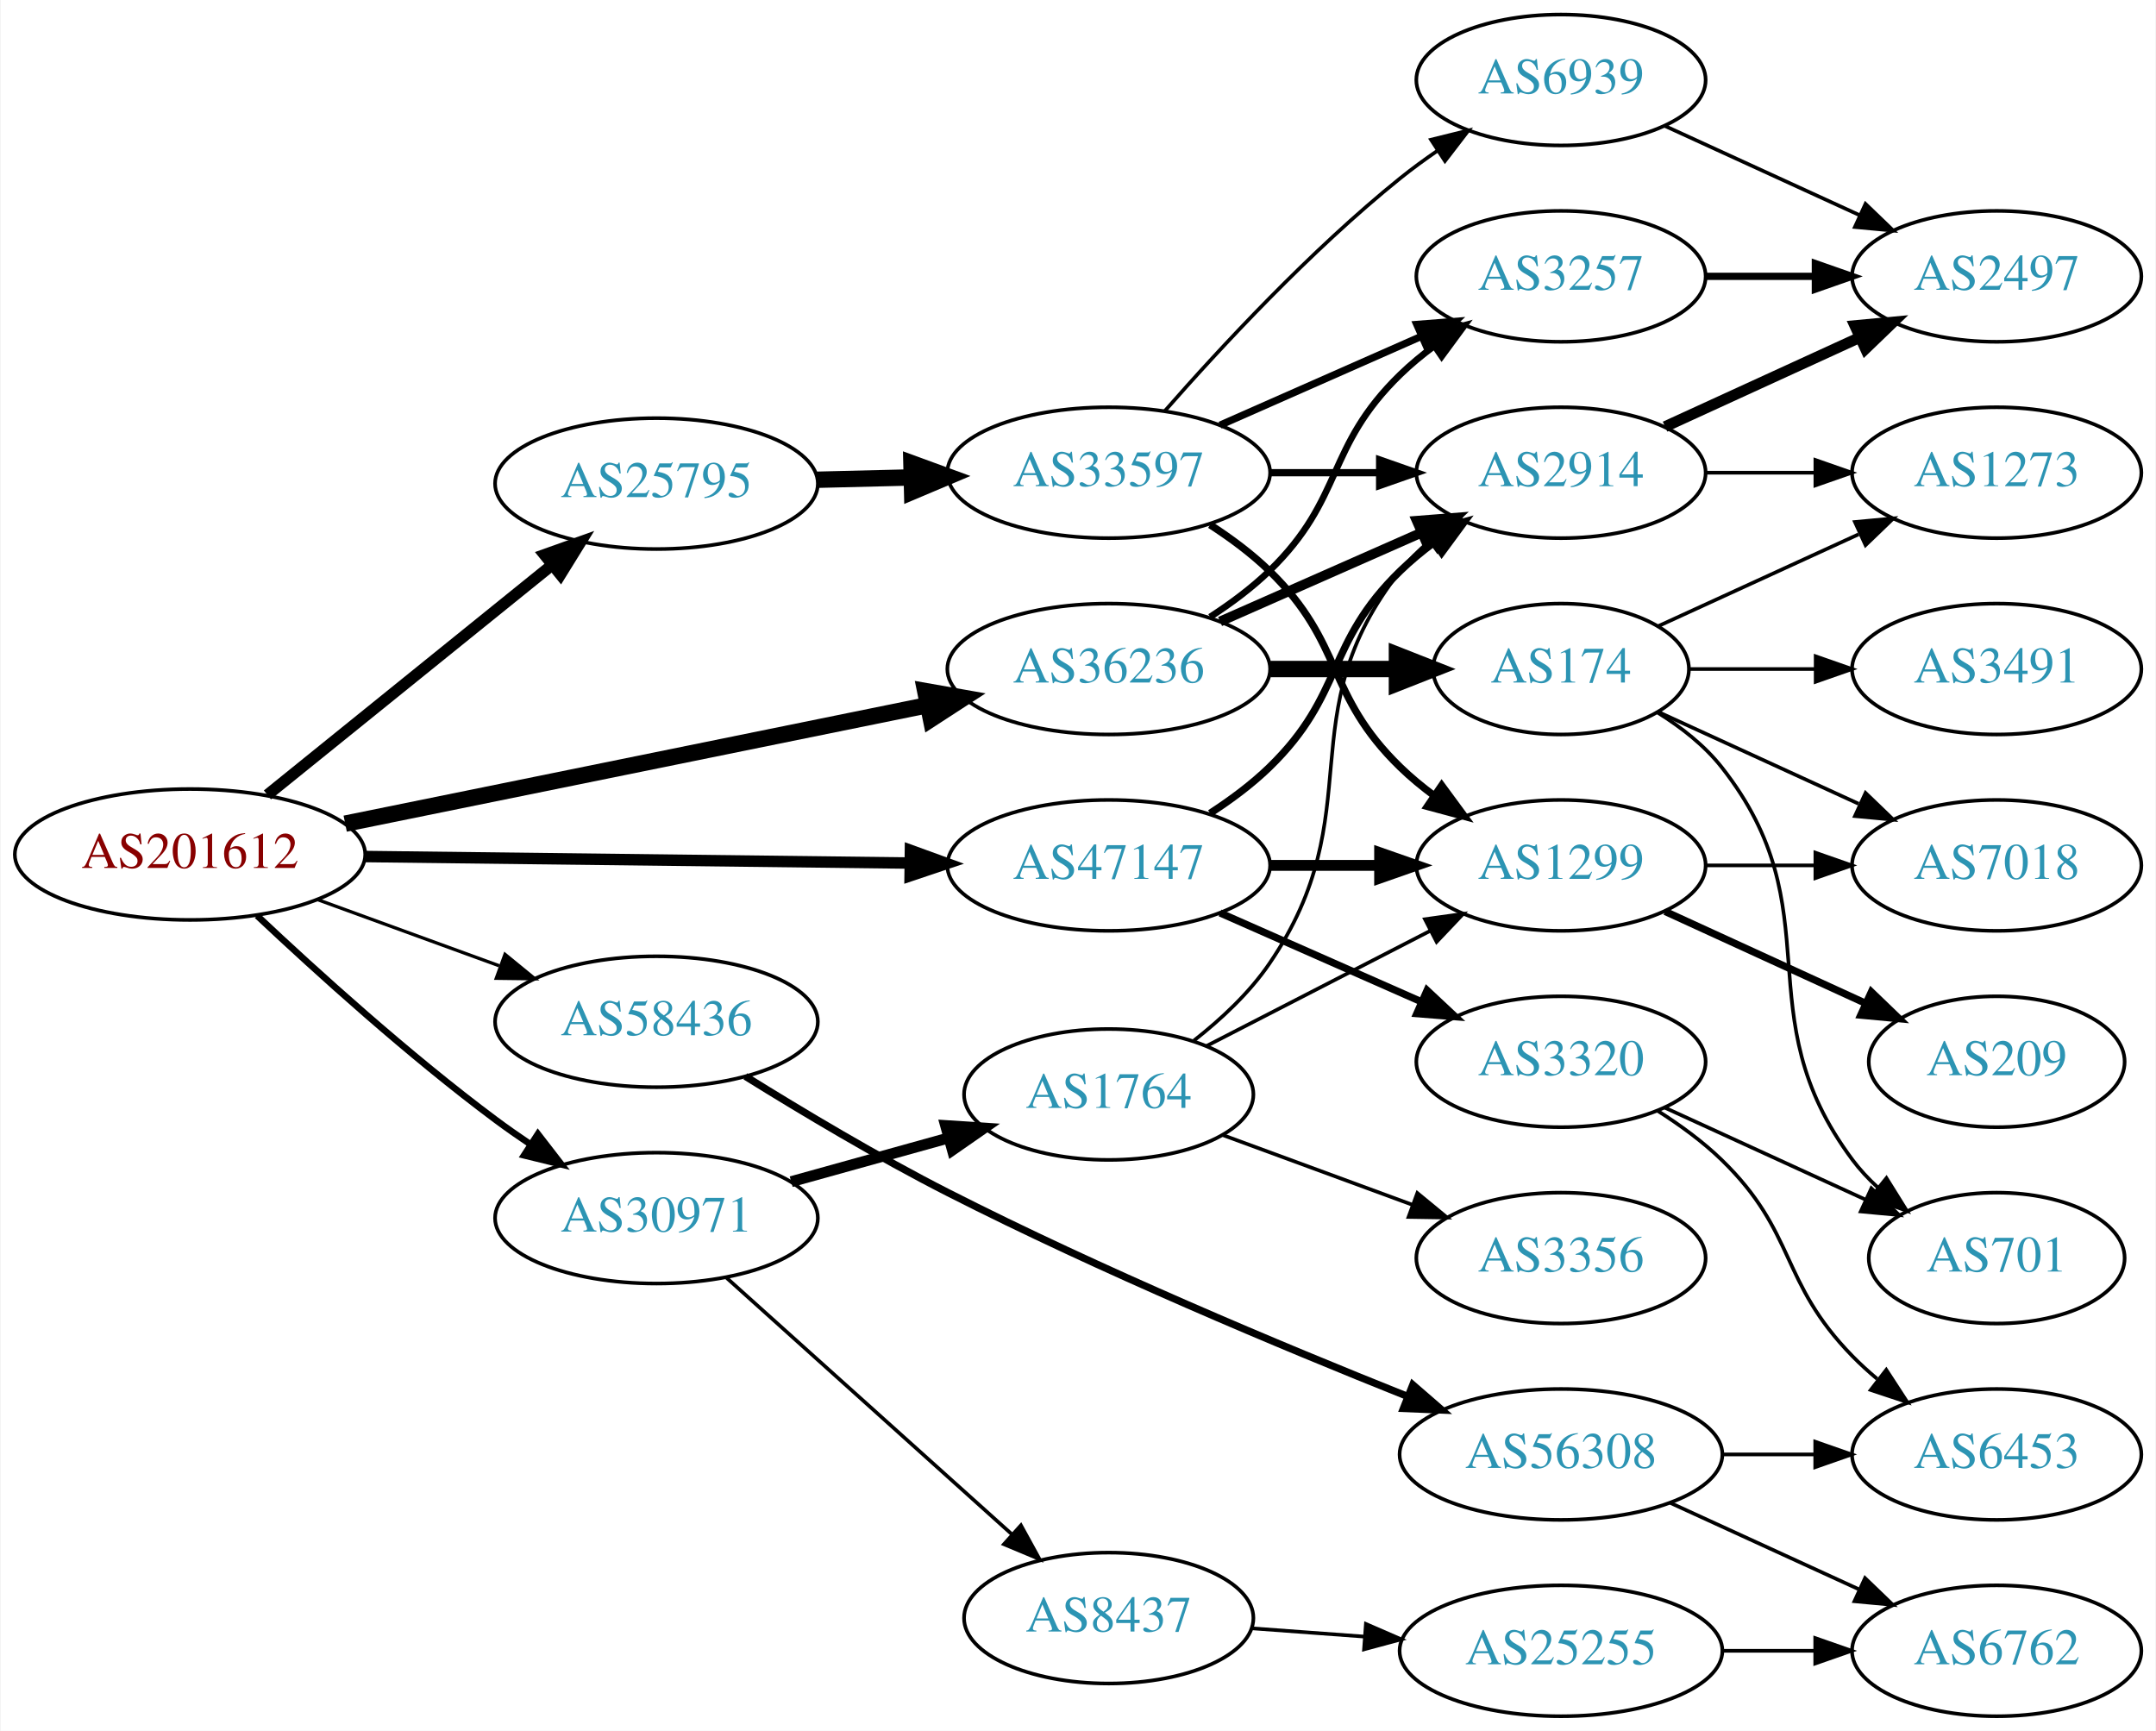
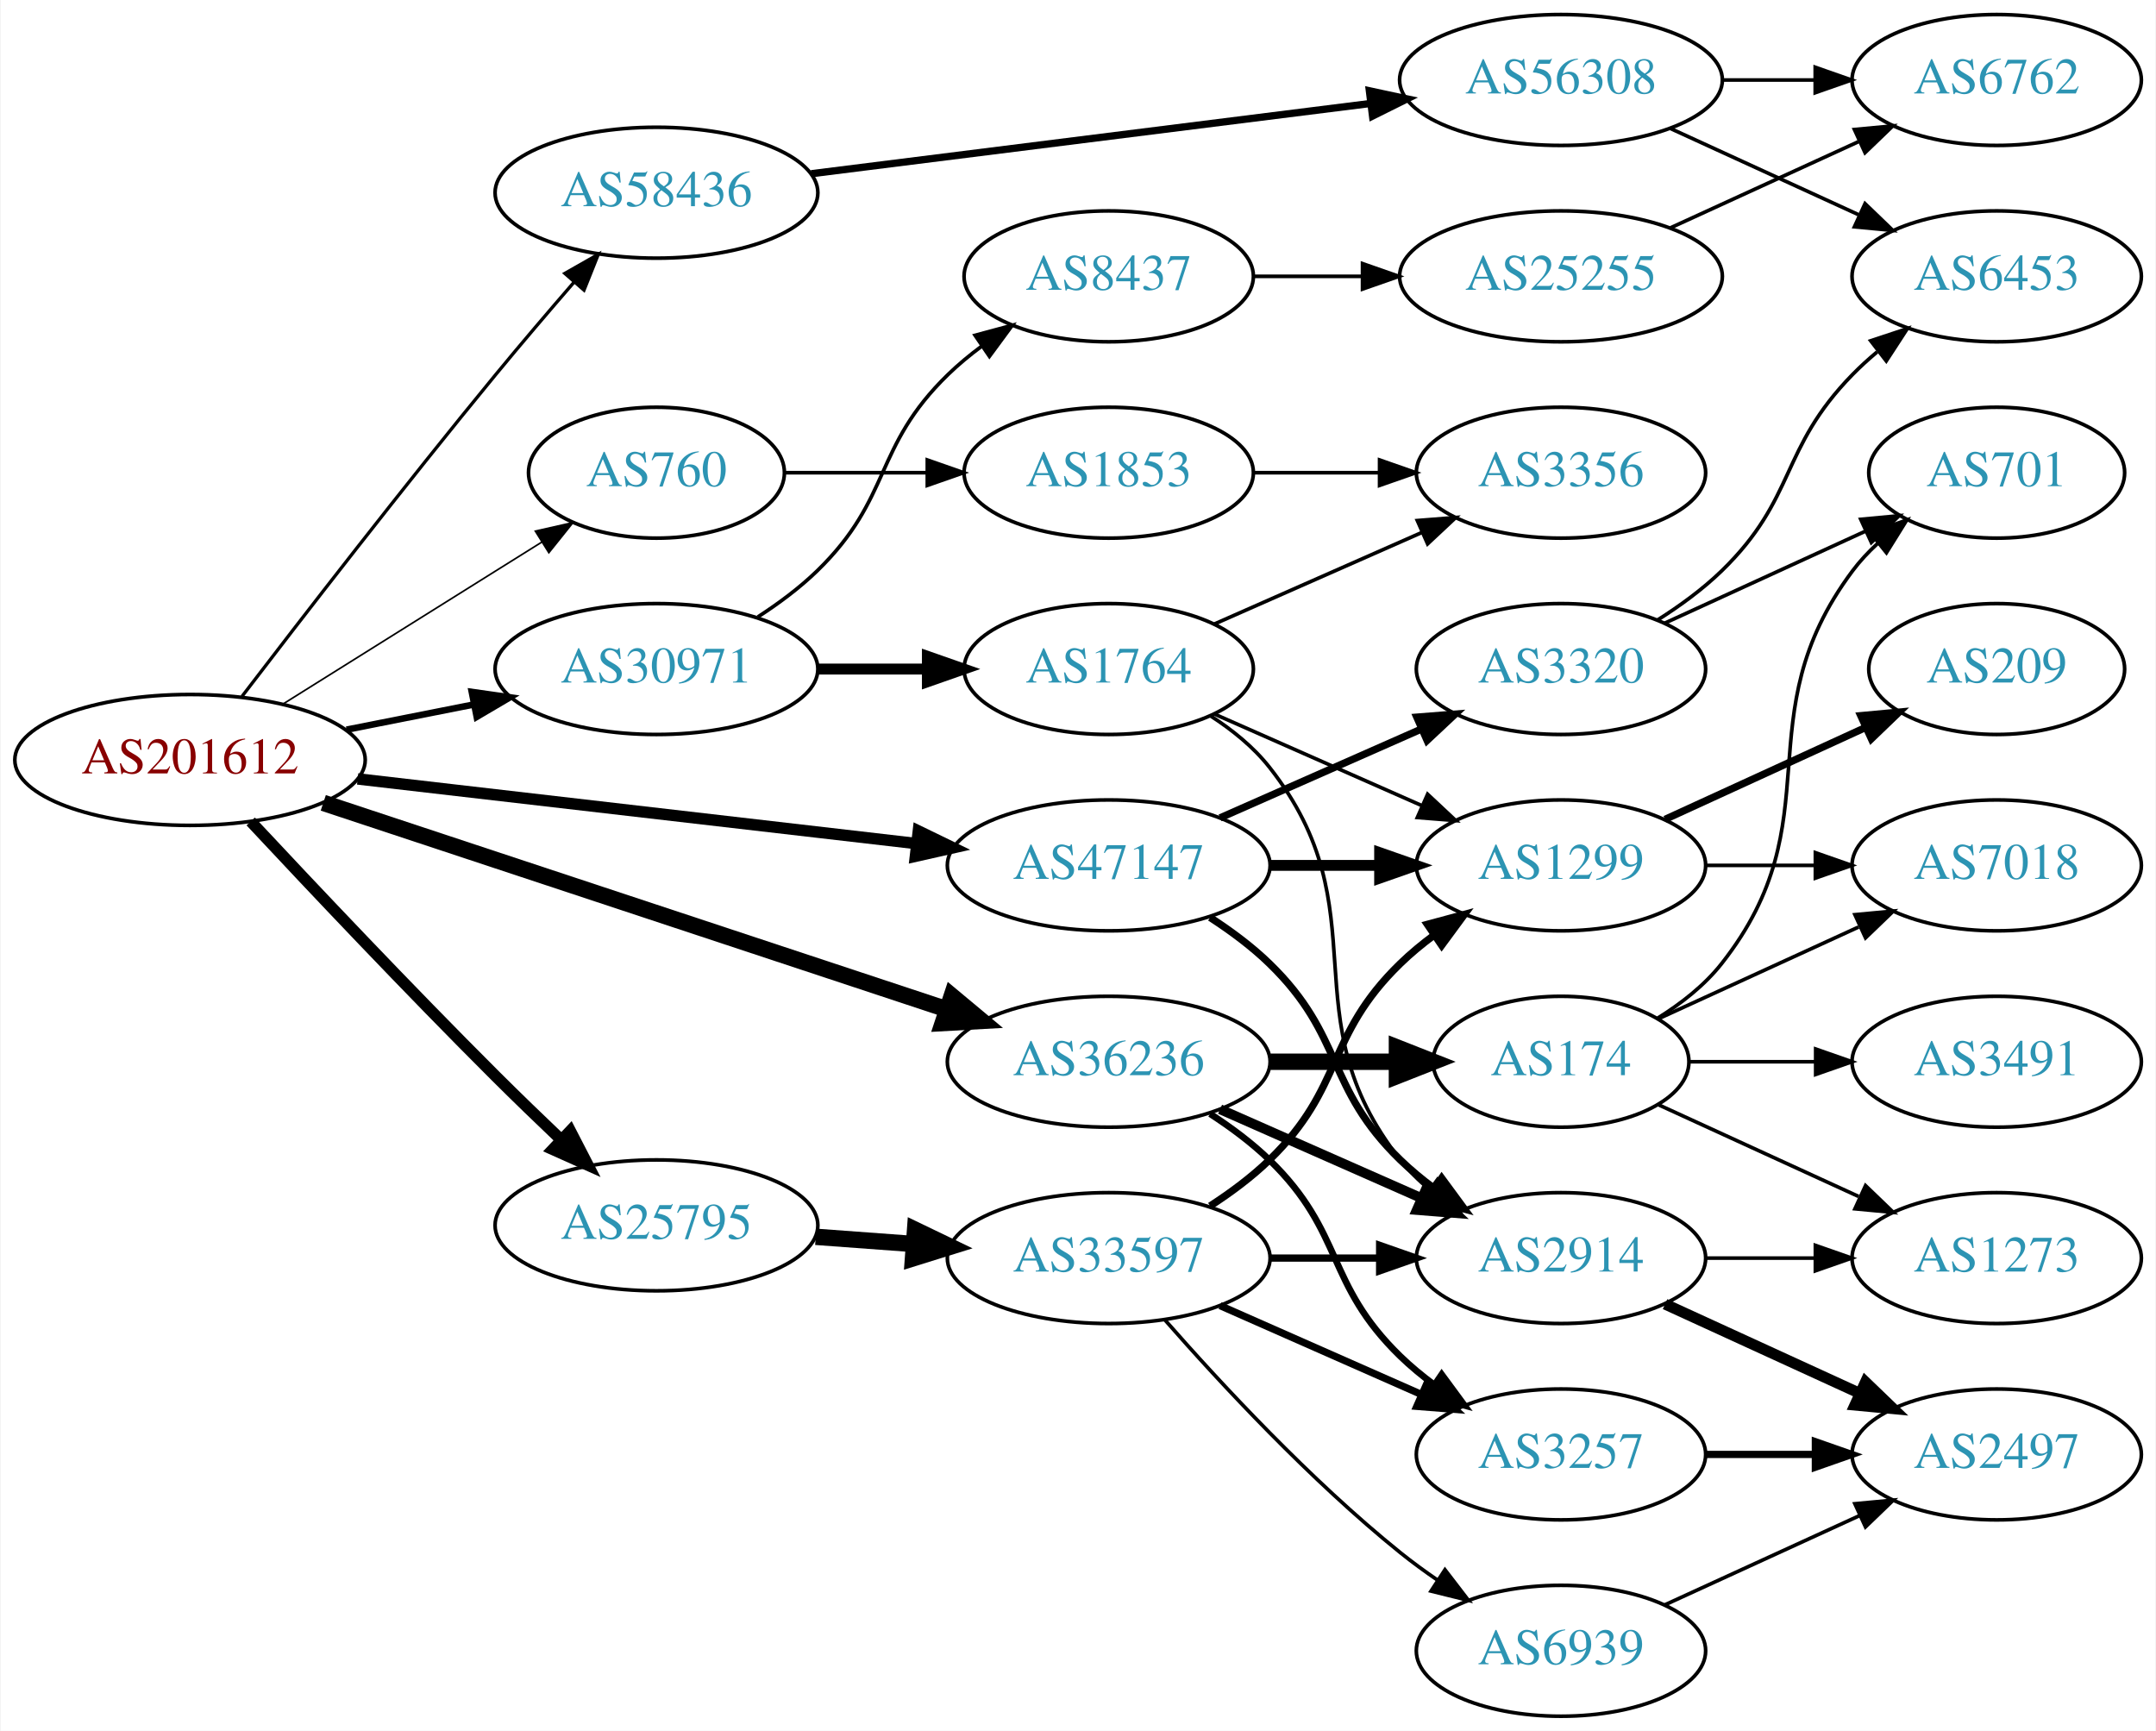
<svg xmlns="http://www.w3.org/2000/svg" xmlns:xlink="http://www.w3.org/1999/xlink" width="593pt" height="476pt" viewBox="0.00 0.00 592.66 476.00">
  <g id="graph0" class="graph" transform="scale(1 1) rotate(0) translate(4 472)">
    <polygon fill="white" stroke="none" points="-4,4 -4,-472 588.661,-472 588.661,4 -4,4" />
    <g id="node1" class="node">
      <g id="a_node1">
        <a xlink:href="/asn/201612" xlink:title="AS201612 ~ nic.at GmbH [AT]">
-           <ellipse fill="#ffffff" stroke="black" cx="48.096" cy="-237" rx="48.192" ry="18" />
-           <text text-anchor="middle" x="48.096" y="-233.3" font-family="Times,serif" font-size="14.00" fill="#880000">AS201612</text>
+           <ellipse fill="#ffffff" stroke="black" cx="48.096" cy="-263" rx="48.192" ry="18" />
+           <text text-anchor="middle" x="48.096" y="-259.3" font-family="Times,serif" font-size="14.00" fill="#880000">AS201612</text>
        </a>
      </g>
    </g>
    <g id="node2" class="node">
      <g id="a_node2">
-         <a xlink:href="/asn/25795" xlink:title="AS25795 ~ ARP NETWORKS, INC. [US]">
-           <ellipse fill="#ffffff" stroke="black" cx="176.388" cy="-339" rx="44.393" ry="18" />
-           <text text-anchor="middle" x="176.388" y="-335.3" font-family="Times,serif" font-size="14.00" fill="#2c94b3">AS25795</text>
+         <a xlink:href="/asn/760" xlink:title="AS760 ~ University of Vienna, Austria [AT]">
+           <ellipse fill="#ffffff" stroke="black" cx="176.388" cy="-342" rx="35.194" ry="18" />
+           <text text-anchor="middle" x="176.388" y="-338.3" font-family="Times,serif" font-size="14.00" fill="#2c94b3">AS760</text>
        </a>
      </g>
    </g>
    <g id="edge1" class="edge">
-       <path fill="none" stroke="black" stroke-width="3.15" d="M69.387,-253.388C90.593,-270.516 124.009,-297.504 147.646,-316.595" />
-       <polygon fill="black" stroke="black" stroke-width="3.15" points="145.585,-319.429 155.563,-322.989 149.983,-313.983 145.585,-319.429" />
+       <path fill="none" stroke="black" stroke-width="0.45" d="M73.819,-278.476C90.343,-288.819 112.568,-302.727 132.191,-315 136.287,-317.562 140.602,-320.259 144.856,-322.919" />
+       <polygon fill="black" stroke="black" stroke-width="0.45" points="143.076,-325.934 153.411,-328.267 146.787,-319.998 143.076,-325.934" />
    </g>
    <g id="node3" class="node">
      <g id="a_node3">
-         <a xlink:href="/asn/30971" xlink:title="AS30971 ~ Jakob-Haringer-Strasse 8 [AT]">
-           <ellipse fill="#ffffff" stroke="black" cx="176.388" cy="-137" rx="44.393" ry="18" />
-           <text text-anchor="middle" x="176.388" y="-133.3" font-family="Times,serif" font-size="14.00" fill="#2c94b3">AS30971</text>
+         <a xlink:href="/asn/25795" xlink:title="AS25795 ~ ARP NETWORKS, INC. [US]">
+           <ellipse fill="#ffffff" stroke="black" cx="176.388" cy="-135" rx="44.393" ry="18" />
+           <text text-anchor="middle" x="176.388" y="-131.3" font-family="Times,serif" font-size="14.00" fill="#2c94b3">AS25795</text>
        </a>
      </g>
    </g>
    <g id="edge2" class="edge">
-       <path fill="none" stroke="black" stroke-width="1.8" d="M66.542,-220.175C82.888,-204.782 108.313,-181.768 132.191,-164 135.207,-161.756 138.412,-159.513 141.66,-157.333" />
-       <polygon fill="black" stroke="black" stroke-width="1.8" points="143.778,-160.13 150.258,-151.749 139.965,-154.26 143.778,-160.13" />
+       <path fill="none" stroke="black" stroke-width="3.15" d="M64.786,-246.087C81.317,-228.382 108.228,-199.889 132.191,-176 137.958,-170.251 144.264,-164.16 150.233,-158.48" />
+       <polygon fill="black" stroke="black" stroke-width="3.15" points="152.686,-160.978 157.546,-151.563 147.876,-155.892 152.686,-160.978" />
    </g>
    <g id="node4" class="node">
      <g id="a_node4">
-         <a xlink:href="/asn/36236" xlink:title="AS36236 ~ NetActuate, Inc [US]">
-           <ellipse fill="#ffffff" stroke="black" cx="300.78" cy="-288" rx="44.393" ry="18" />
-           <text text-anchor="middle" x="300.78" y="-284.3" font-family="Times,serif" font-size="14.00" fill="#2c94b3">AS36236</text>
+         <a xlink:href="/asn/30971" xlink:title="AS30971 ~ Jakob-Haringer-Strasse 8 [AT]">
+           <ellipse fill="#ffffff" stroke="black" cx="176.388" cy="-288" rx="44.393" ry="18" />
+           <text text-anchor="middle" x="176.388" y="-284.3" font-family="Times,serif" font-size="14.00" fill="#2c94b3">AS30971</text>
        </a>
      </g>
    </g>
    <g id="edge3" class="edge">
-       <path fill="none" stroke="black" stroke-width="4.5" d="M90.772,-245.479C134.873,-254.451 204.404,-268.596 251.02,-278.08" />
-       <polygon fill="black" stroke="black" stroke-width="4.5" points="250.308,-281.953 260.892,-280.089 251.878,-274.236 250.308,-281.953" />
+       <path fill="none" stroke="black" stroke-width="1.8" d="M91.149,-271.325C102.36,-273.544 114.572,-275.961 126.131,-278.25" />
+       <polygon fill="black" stroke="black" stroke-width="1.8" points="125.59,-281.71 136.08,-280.219 126.95,-274.844 125.59,-281.71" />
    </g>
    <g id="node5" class="node">
      <g id="a_node5">
+         <a xlink:href="/asn/36236" xlink:title="AS36236 ~ NetActuate, Inc [US]">
+           <ellipse fill="#ffffff" stroke="black" cx="300.78" cy="-180" rx="44.393" ry="18" />
+           <text text-anchor="middle" x="300.78" y="-176.3" font-family="Times,serif" font-size="14.00" fill="#2c94b3">AS36236</text>
+         </a>
+       </g>
+     </g>
+     <g id="edge4" class="edge">
+       <path fill="none" stroke="black" stroke-width="4.5" d="M84.746,-251.196C129.893,-236.248 207.642,-210.506 256.247,-194.413" />
+       <polygon fill="black" stroke="black" stroke-width="4.5" points="257.602,-198.112 265.858,-191.231 255.127,-190.637 257.602,-198.112" />
+     </g>
+     <g id="node6" class="node">
+       <g id="a_node6">
        <a xlink:href="/asn/47147" xlink:title="AS47147 ~ ANEXIA Internetdienstleistungs GmbH [AT]">
          <ellipse fill="#ffffff" stroke="black" cx="300.78" cy="-234" rx="44.393" ry="18" />
          <text text-anchor="middle" x="300.78" y="-230.3" font-family="Times,serif" font-size="14.00" fill="#2c94b3">AS47147</text>
        </a>
      </g>
    </g>
-     <g id="edge4" class="edge">
-       <path fill="none" stroke="black" stroke-width="3.15" d="M96.248,-236.436C138.88,-235.926 201.605,-235.175 246.137,-234.642" />
-       <polygon fill="black" stroke="black" stroke-width="3.15" points="246.237,-238.141 256.194,-234.522 246.153,-231.142 246.237,-238.141" />
-     </g>
-     <g id="node6" class="node">
-       <g id="a_node6">
-         <a xlink:href="/asn/58436" xlink:title="AS58436 ~ SECUREAX PTE LTD [SG]">
-           <ellipse fill="#ffffff" stroke="black" cx="176.388" cy="-191" rx="44.393" ry="18" />
-           <text text-anchor="middle" x="176.388" y="-187.3" font-family="Times,serif" font-size="14.00" fill="#2c94b3">AS58436</text>
-         </a>
-       </g>
-     </g>
    <g id="edge5" class="edge">
-       <path fill="none" stroke="black" stroke-width="0.9" d="M83.272,-224.552C98.638,-218.955 116.925,-212.294 133.141,-206.388" />
-       <polygon fill="black" stroke="black" stroke-width="0.9" points="134.726,-209.535 142.925,-202.824 132.331,-202.958 134.726,-209.535" />
+       <path fill="none" stroke="black" stroke-width="3.15" d="M94.203,-257.782C137.359,-252.789 202.408,-245.264 247.738,-240.02" />
+       <polygon fill="black" stroke="black" stroke-width="3.15" points="248.421,-243.465 257.952,-238.839 247.616,-236.511 248.421,-243.465" />
    </g>
    <g id="node7" class="node">
      <g id="a_node7">
-         <a xlink:href="/asn/33597" xlink:title="AS33597 ~ ATLANTIC-METRO-COMMUNICATIONS-II-INC [US]">
-           <ellipse fill="#ffffff" stroke="black" cx="300.78" cy="-342" rx="44.393" ry="18" />
-           <text text-anchor="middle" x="300.78" y="-338.3" font-family="Times,serif" font-size="14.00" fill="#2c94b3">AS33597</text>
+         <a xlink:href="/asn/58436" xlink:title="AS58436 ~ SECUREAX PTE LTD [SG]">
+           <ellipse fill="#ffffff" stroke="black" cx="176.388" cy="-419" rx="44.393" ry="18" />
+           <text text-anchor="middle" x="176.388" y="-415.3" font-family="Times,serif" font-size="14.00" fill="#2c94b3">AS58436</text>
        </a>
      </g>
    </g>
    <g id="edge6" class="edge">
-       <path fill="none" stroke="black" stroke-width="4.5" d="M220.538,-340.058C228.948,-340.264 237.856,-340.482 246.547,-340.695" />
-       <polygon fill="black" stroke="black" stroke-width="4.5" points="246.512,-344.633 256.606,-340.942 246.705,-336.76 246.512,-344.633" />
-     </g>
-     <g id="node16" class="node">
-       <g id="a_node16">
-         <a xlink:href="/asn/1764" xlink:title="AS1764 ~ NEXTLAYER-AS [AT]">
-           <ellipse fill="#ffffff" stroke="black" cx="300.78" cy="-171" rx="39.794" ry="18" />
-           <text text-anchor="middle" x="300.78" y="-167.3" font-family="Times,serif" font-size="14.00" fill="#2c94b3">AS1764</text>
-         </a>
-       </g>
-     </g>
-     <g id="edge17" class="edge">
-       <path fill="none" stroke="black" stroke-width="3" d="M213.447,-147.017C226.952,-150.769 242.433,-155.069 256.522,-158.983" />
-       <polygon fill="black" stroke="black" stroke-width="3" points="255.915,-162.447 266.487,-161.751 257.789,-155.702 255.915,-162.447" />
-     </g>
-     <g id="node17" class="node">
-       <g id="a_node17">
-         <a xlink:href="/asn/8437" xlink:title="AS8437 ~ Hutchison Drei Austria GmbH [AT]">
-           <ellipse fill="#ffffff" stroke="black" cx="300.78" cy="-27" rx="39.794" ry="18" />
-           <text text-anchor="middle" x="300.78" y="-23.3" font-family="Times,serif" font-size="14.00" fill="#2c94b3">AS8437</text>
-         </a>
-       </g>
-     </g>
-     <g id="edge18" class="edge">
-       <path fill="none" stroke="black" d="M195.711,-120.532C216.561,-101.793 250.754,-71.062 274.219,-49.973" />
-       <polygon fill="black" stroke="black" points="276.633,-52.509 281.731,-43.222 271.953,-47.303 276.633,-52.509" />
+       <path fill="none" stroke="black" stroke-width="0.9" d="M62.375,-280.459C78.574,-301.635 106.928,-338.309 132.191,-369 139.081,-377.37 146.77,-386.373 153.73,-394.403" />
+       <polygon fill="black" stroke="black" stroke-width="0.9" points="151.182,-396.806 160.39,-402.047 156.46,-392.208 151.182,-396.806" />
+     </g>
+     <g id="node8" class="node">
+       <g id="a_node8">
+         <a xlink:href="/asn/1853" xlink:title="AS1853 ~ ACOnet Backbone [AT]">
+           <ellipse fill="#ffffff" stroke="black" cx="300.78" cy="-342" rx="39.794" ry="18" />
+           <text text-anchor="middle" x="300.78" y="-338.3" font-family="Times,serif" font-size="14.00" fill="#2c94b3">AS1853</text>
+         </a>
+       </g>
+     </g>
+     <g id="edge7" class="edge">
+       <path fill="none" stroke="black" d="M211.806,-342C223.857,-342 237.633,-342 250.651,-342" />
+       <polygon fill="black" stroke="black" points="250.881,-345.5 260.881,-342 250.881,-338.5 250.881,-345.5" />
    </g>
    <g id="node10" class="node">
      <g id="a_node10">
-         <a xlink:href="/asn/3257" xlink:title="AS3257 ~ GTT [DE]">
-           <ellipse fill="#ffffff" stroke="black" cx="425.172" cy="-396" rx="39.794" ry="18" />
-           <text text-anchor="middle" x="425.172" y="-392.3" font-family="Times,serif" font-size="14.00" fill="#2c94b3">AS3257</text>
-         </a>
-       </g>
-     </g>
-     <g id="edge26" class="edge">
-       <path fill="none" stroke="black" stroke-width="1.8" d="M328.663,-302.329C334.388,-306.036 340.154,-310.318 344.976,-315 365.669,-335.094 360.282,-348.906 380.976,-369 383.821,-371.763 386.995,-374.386 390.295,-376.834" />
-       <polygon fill="black" stroke="black" stroke-width="1.8" points="388.411,-379.786 398.643,-382.538 392.36,-374.006 388.411,-379.786" />
+         <a xlink:href="/asn/33597" xlink:title="AS33597 ~ ATLANTIC-METRO-COMMUNICATIONS-II-INC [US]">
+           <ellipse fill="#ffffff" stroke="black" cx="300.78" cy="-126" rx="44.393" ry="18" />
+           <text text-anchor="middle" x="300.78" y="-122.3" font-family="Times,serif" font-size="14.00" fill="#2c94b3">AS33597</text>
+         </a>
+       </g>
+     </g>
+     <g id="edge9" class="edge">
+       <path fill="none" stroke="black" stroke-width="4.5" d="M220.194,-131.852C228.909,-131.211 238.172,-130.53 247.182,-129.868" />
+       <polygon fill="black" stroke="black" stroke-width="4.5" points="247.519,-133.791 257.204,-129.131 246.942,-125.937 247.519,-133.791" />
+     </g>
+     <g id="node19" class="node">
+       <g id="a_node19">
+         <a xlink:href="/asn/8437" xlink:title="AS8437 ~ Hutchison Drei Austria GmbH [AT]">
+           <ellipse fill="#ffffff" stroke="black" cx="300.78" cy="-396" rx="39.794" ry="18" />
+           <text text-anchor="middle" x="300.78" y="-392.3" font-family="Times,serif" font-size="14.00" fill="#2c94b3">AS8437</text>
+         </a>
+       </g>
+     </g>
+     <g id="edge20" class="edge">
+       <path fill="none" stroke="black" d="M204.271,-302.329C209.996,-306.036 215.762,-310.318 220.584,-315 241.277,-335.094 235.89,-348.906 256.584,-369 259.429,-371.763 262.603,-374.386 265.903,-376.834" />
+       <polygon fill="black" stroke="black" points="264.019,-379.786 274.251,-382.538 267.968,-374.006 264.019,-379.786" />
+     </g>
+     <g id="node20" class="node">
+       <g id="a_node20">
+         <a xlink:href="/asn/1764" xlink:title="AS1764 ~ NEXTLAYER-AS [AT]">
+           <ellipse fill="#ffffff" stroke="black" cx="300.78" cy="-288" rx="39.794" ry="18" />
+           <text text-anchor="middle" x="300.78" y="-284.3" font-family="Times,serif" font-size="14.00" fill="#2c94b3">AS1764</text>
+         </a>
+       </g>
+     </g>
+     <g id="edge21" class="edge">
+       <path fill="none" stroke="black" stroke-width="3" d="M220.883,-288C230.572,-288 240.909,-288 250.802,-288" />
+       <polygon fill="black" stroke="black" stroke-width="3" points="250.904,-291.5 260.904,-288 250.904,-284.5 250.904,-291.5" />
    </g>
    <g id="node11" class="node">
      <g id="a_node11">
+         <a xlink:href="/asn/3257" xlink:title="AS3257 ~ GTT [DE]">
+           <ellipse fill="#ffffff" stroke="black" cx="425.172" cy="-72" rx="39.794" ry="18" />
+           <text text-anchor="middle" x="425.172" y="-68.3" font-family="Times,serif" font-size="14.00" fill="#2c94b3">AS3257</text>
+         </a>
+       </g>
+     </g>
+     <g id="edge28" class="edge">
+       <path fill="none" stroke="black" stroke-width="1.8" d="M328.663,-165.671C334.388,-161.964 340.154,-157.682 344.976,-153 365.669,-132.906 360.282,-119.094 380.976,-99 383.821,-96.237 386.995,-93.614 390.295,-91.166" />
+       <polygon fill="black" stroke="black" stroke-width="1.8" points="392.36,-93.993 398.643,-85.462 388.411,-88.214 392.36,-93.993" />
+     </g>
+     <g id="node13" class="node">
+       <g id="a_node13">
        <a xlink:href="/asn/2914" xlink:title="AS2914 ~ NTT America, Inc. [US]">
-           <ellipse fill="#ffffff" stroke="black" cx="425.172" cy="-342" rx="39.794" ry="18" />
-           <text text-anchor="middle" x="425.172" y="-338.3" font-family="Times,serif" font-size="14.00" fill="#2c94b3">AS2914</text>
-         </a>
-       </g>
-     </g>
-     <g id="edge25" class="edge">
-       <path fill="none" stroke="black" stroke-width="2.7" d="M331.407,-301.072C348.002,-308.393 368.861,-317.597 386.595,-325.421" />
-       <polygon fill="black" stroke="black" stroke-width="2.7" points="385.516,-328.77 396.078,-329.605 388.342,-322.366 385.516,-328.77" />
-     </g>
-     <g id="node21" class="node">
-       <g id="a_node21">
+           <ellipse fill="#ffffff" stroke="black" cx="425.172" cy="-126" rx="39.794" ry="18" />
+           <text text-anchor="middle" x="425.172" y="-122.3" font-family="Times,serif" font-size="14.00" fill="#2c94b3">AS2914</text>
+         </a>
+       </g>
+     </g>
+     <g id="edge27" class="edge">
+       <path fill="none" stroke="black" stroke-width="2.7" d="M331.407,-166.928C348.002,-159.607 368.861,-150.403 386.595,-142.579" />
+       <polygon fill="black" stroke="black" stroke-width="2.7" points="388.342,-145.634 396.078,-138.395 385.516,-139.23 388.342,-145.634" />
+     </g>
+     <g id="node23" class="node">
+       <g id="a_node23">
        <a xlink:href="/asn/174" xlink:title="AS174 ~ Cogent Communications [US]">
-           <ellipse fill="#ffffff" stroke="black" cx="425.172" cy="-288" rx="35.194" ry="18" />
-           <text text-anchor="middle" x="425.172" y="-284.3" font-family="Times,serif" font-size="14.00" fill="#2c94b3">AS174</text>
-         </a>
-       </g>
-     </g>
-     <g id="edge24" class="edge">
-       <path fill="none" stroke="black" stroke-width="4.5" d="M345.275,-288C356.533,-288 368.665,-288 379.959,-288" />
-       <polygon fill="black" stroke="black" stroke-width="4.5" points="380.046,-291.938 390.046,-288 380.046,-284.063 380.046,-291.938" />
-     </g>
-     <g id="node9" class="node">
-       <g id="a_node9">
+           <ellipse fill="#ffffff" stroke="black" cx="425.172" cy="-180" rx="35.194" ry="18" />
+           <text text-anchor="middle" x="425.172" y="-176.3" font-family="Times,serif" font-size="14.00" fill="#2c94b3">AS174</text>
+         </a>
+       </g>
+     </g>
+     <g id="edge29" class="edge">
+       <path fill="none" stroke="black" stroke-width="4.5" d="M345.275,-180C356.533,-180 368.665,-180 379.959,-180" />
+       <polygon fill="black" stroke="black" stroke-width="4.5" points="380.046,-183.938 390.046,-180 380.046,-176.063 380.046,-183.938" />
+     </g>
+     <g id="node12" class="node">
+       <g id="a_node12">
        <a xlink:href="/asn/1299" xlink:title="AS1299 ~ Telia Carrier [EU]">
          <ellipse fill="#ffffff" stroke="black" cx="425.172" cy="-234" rx="39.794" ry="18" />
          <text text-anchor="middle" x="425.172" y="-230.3" font-family="Times,serif" font-size="14.00" fill="#2c94b3">AS1299</text>
        </a>
      </g>
    </g>
-     <g id="edge33" class="edge">
+     <g id="edge34" class="edge">
      <path fill="none" stroke="black" stroke-width="3" d="M345.275,-234C354.964,-234 365.301,-234 375.194,-234" />
      <polygon fill="black" stroke="black" stroke-width="3" points="375.296,-237.5 385.296,-234 375.296,-230.5 375.296,-237.5" />
    </g>
-     <g id="edge31" class="edge">
-       <path fill="none" stroke="black" stroke-width="2" d="M328.663,-248.329C334.388,-252.036 340.154,-256.318 344.976,-261 365.669,-281.094 360.282,-294.906 380.976,-315 383.821,-317.763 386.995,-320.386 390.295,-322.834" />
-       <polygon fill="black" stroke="black" stroke-width="2" points="388.411,-325.786 398.643,-328.538 392.36,-320.006 388.411,-325.786" />
-     </g>
-     <g id="node24" class="node">
-       <g id="a_node24">
-         <a xlink:href="/asn/3320" xlink:title="AS3320 ~ DTAG [DE]">
-           <ellipse fill="#ffffff" stroke="black" cx="425.172" cy="-180" rx="39.794" ry="18" />
-           <text text-anchor="middle" x="425.172" y="-176.3" font-family="Times,serif" font-size="14.00" fill="#2c94b3">AS3320</text>
-         </a>
-       </g>
-     </g>
-     <g id="edge32" class="edge">
-       <path fill="none" stroke="black" stroke-width="2" d="M331.407,-220.928C348.002,-213.607 368.861,-204.403 386.595,-196.579" />
-       <polygon fill="black" stroke="black" stroke-width="2" points="388.342,-199.634 396.078,-192.395 385.516,-193.23 388.342,-199.634" />
+     <g id="edge35" class="edge">
+       <path fill="none" stroke="black" stroke-width="2" d="M328.663,-219.671C334.388,-215.964 340.154,-211.682 344.976,-207 365.669,-186.906 360.282,-173.094 380.976,-153 383.821,-150.237 386.995,-147.614 390.295,-145.166" />
+       <polygon fill="black" stroke="black" stroke-width="2" points="392.36,-147.994 398.643,-139.462 388.411,-142.214 392.36,-147.994" />
    </g>
    <g id="node26" class="node">
      <g id="a_node26">
+         <a xlink:href="/asn/3320" xlink:title="AS3320 ~ DTAG [DE]">
+           <ellipse fill="#ffffff" stroke="black" cx="425.172" cy="-288" rx="39.794" ry="18" />
+           <text text-anchor="middle" x="425.172" y="-284.3" font-family="Times,serif" font-size="14.00" fill="#2c94b3">AS3320</text>
+         </a>
+       </g>
+     </g>
+     <g id="edge36" class="edge">
+       <path fill="none" stroke="black" stroke-width="2" d="M331.407,-247.072C348.002,-254.393 368.861,-263.597 386.595,-271.421" />
+       <polygon fill="black" stroke="black" stroke-width="2" points="385.516,-274.77 396.078,-275.605 388.342,-268.366 385.516,-274.77" />
+     </g>
+     <g id="node28" class="node">
+       <g id="a_node28">
        <a xlink:href="/asn/56308" xlink:title="AS56308 ~ TELIN-NET-SG [SG]">
-           <ellipse fill="#ffffff" stroke="black" cx="425.172" cy="-72" rx="44.393" ry="18" />
-           <text text-anchor="middle" x="425.172" y="-68.3" font-family="Times,serif" font-size="14.00" fill="#2c94b3">AS56308</text>
-         </a>
-       </g>
-     </g>
-     <g id="edge36" class="edge">
-       <path fill="none" stroke="black" stroke-width="2" d="M200.848,-175.986C216.375,-166.323 237.347,-153.788 256.584,-144 298.583,-122.629 348.382,-101.775 382.722,-88.058" />
-       <polygon fill="black" stroke="black" stroke-width="2" points="384.413,-91.153 392.417,-84.211 381.831,-84.646 384.413,-91.153" />
-     </g>
-     <g id="node8" class="node">
-       <g id="a_node8">
-         <a xlink:href="/asn/6939" xlink:title="AS6939 ~ Hurricane Electric LLC [US]">
-           <ellipse fill="#ffffff" stroke="black" cx="425.172" cy="-450" rx="39.794" ry="18" />
-           <text text-anchor="middle" x="425.172" y="-446.3" font-family="Times,serif" font-size="14.00" fill="#2c94b3">AS6939</text>
-         </a>
-       </g>
-     </g>
-     <g id="edge7" class="edge">
-       <path fill="none" stroke="black" d="M316.213,-358.983C331.344,-376.229 356.308,-403.148 380.976,-423 384.231,-425.62 387.756,-428.192 391.341,-430.646" />
-       <polygon fill="black" stroke="black" points="389.429,-433.577 399.714,-436.121 393.26,-427.719 389.429,-433.577" />
+           <ellipse fill="#ffffff" stroke="black" cx="425.172" cy="-450" rx="44.393" ry="18" />
+           <text text-anchor="middle" x="425.172" y="-446.3" font-family="Times,serif" font-size="14.00" fill="#2c94b3">AS56308</text>
+         </a>
+       </g>
+     </g>
+     <g id="edge39" class="edge">
+       <path fill="none" stroke="black" stroke-width="2" d="M218.972,-424.224C261.371,-429.55 327.224,-437.822 372.844,-443.552" />
+       <polygon fill="black" stroke="black" stroke-width="2" points="372.47,-447.033 382.829,-444.807 373.343,-440.087 372.47,-447.033" />
+     </g>
+     <g id="node9" class="node">
+       <g id="a_node9">
+         <a xlink:href="/asn/3356" xlink:title="AS3356 ~ Level 3 Parent, LLC [US]">
+           <ellipse fill="#ffffff" stroke="black" cx="425.172" cy="-342" rx="39.794" ry="18" />
+           <text text-anchor="middle" x="425.172" y="-338.3" font-family="Times,serif" font-size="14.00" fill="#2c94b3">AS3356</text>
+         </a>
+       </g>
    </g>
    <g id="edge8" class="edge">
-       <path fill="none" stroke="black" stroke-width="2" d="M328.663,-327.671C334.388,-323.964 340.154,-319.682 344.976,-315 365.669,-294.906 360.282,-281.094 380.976,-261 383.821,-258.237 386.995,-255.614 390.295,-253.166" />
-       <polygon fill="black" stroke="black" stroke-width="2" points="392.36,-255.994 398.643,-247.462 388.411,-250.214 392.36,-255.994" />
-     </g>
-     <g id="edge9" class="edge">
-       <path fill="none" stroke="black" stroke-width="2" d="M331.407,-355.072C348.002,-362.393 368.861,-371.597 386.595,-379.421" />
-       <polygon fill="black" stroke="black" stroke-width="2" points="385.516,-382.77 396.078,-383.605 388.342,-376.366 385.516,-382.77" />
+       <path fill="none" stroke="black" d="M340.505,-342C351.444,-342 363.494,-342 374.961,-342" />
+       <polygon fill="black" stroke="black" points="375.278,-345.5 385.278,-342 375.278,-338.5 375.278,-345.5" />
    </g>
    <g id="edge10" class="edge">
-       <path fill="none" stroke="black" stroke-width="2" d="M345.275,-342C354.964,-342 365.301,-342 375.194,-342" />
-       <polygon fill="black" stroke="black" stroke-width="2" points="375.296,-345.5 385.296,-342 375.296,-338.5 375.296,-345.5" />
-     </g>
-     <g id="node12" class="node">
-       <g id="a_node12">
-         <a xlink:href="/asn/2497" xlink:title="AS2497 ~ Internet Initiative Japan Inc. [JP]">
-           <ellipse fill="#ffffff" stroke="black" cx="545.014" cy="-396" rx="39.794" ry="18" />
-           <text text-anchor="middle" x="545.014" y="-392.3" font-family="Times,serif" font-size="14.00" fill="#2c94b3">AS2497</text>
-         </a>
-       </g>
+       <path fill="none" stroke="black" stroke-width="2" d="M331.407,-112.928C348.002,-105.607 368.861,-96.403 386.595,-88.579" />
+       <polygon fill="black" stroke="black" stroke-width="2" points="388.342,-91.634 396.078,-84.395 385.516,-85.23 388.342,-91.634" />
    </g>
    <g id="edge11" class="edge">
-       <path fill="none" stroke="black" d="M453.801,-437.339C469.758,-430.027 490.028,-420.739 507.311,-412.819" />
-       <polygon fill="black" stroke="black" points="508.926,-415.929 516.559,-408.581 506.01,-409.565 508.926,-415.929" />
-     </g>
-     <g id="node13" class="node">
-       <g id="a_node13">
-         <a xlink:href="/asn/209" xlink:title="AS209 ~ CenturyLink Communications, LLC [US]">
-           <ellipse fill="#ffffff" stroke="black" cx="545.014" cy="-180" rx="35.194" ry="18" />
-           <text text-anchor="middle" x="545.014" y="-176.3" font-family="Times,serif" font-size="14.00" fill="#2c94b3">AS209</text>
-         </a>
-       </g>
+       <path fill="none" stroke="black" stroke-width="2" d="M328.663,-140.329C334.388,-144.036 340.154,-148.318 344.976,-153 365.669,-173.094 360.282,-186.906 380.976,-207 383.821,-209.763 386.995,-212.386 390.295,-214.834" />
+       <polygon fill="black" stroke="black" stroke-width="2" points="388.411,-217.786 398.643,-220.538 392.36,-212.006 388.411,-217.786" />
    </g>
    <g id="edge12" class="edge">
-       <path fill="none" stroke="black" stroke-width="2" d="M453.801,-221.339C470.217,-213.817 491.198,-204.202 508.795,-196.139" />
-       <polygon fill="black" stroke="black" stroke-width="2" points="510.54,-199.189 518.173,-191.842 507.624,-192.826 510.54,-199.189" />
+       <path fill="none" stroke="black" stroke-width="2" d="M345.275,-126C354.964,-126 365.301,-126 375.194,-126" />
+       <polygon fill="black" stroke="black" stroke-width="2" points="375.296,-129.5 385.296,-126 375.296,-122.5 375.296,-129.5" />
    </g>
    <g id="node14" class="node">
      <g id="a_node14">
+         <a xlink:href="/asn/6939" xlink:title="AS6939 ~ Hurricane Electric LLC [US]">
+           <ellipse fill="#ffffff" stroke="black" cx="425.172" cy="-18" rx="39.794" ry="18" />
+           <text text-anchor="middle" x="425.172" y="-14.3" font-family="Times,serif" font-size="14.00" fill="#2c94b3">AS6939</text>
+         </a>
+       </g>
+     </g>
+     <g id="edge13" class="edge">
+       <path fill="none" stroke="black" d="M316.213,-109.017C331.344,-91.772 356.308,-64.852 380.976,-45 384.231,-42.38 387.756,-39.808 391.341,-37.354" />
+       <polygon fill="black" stroke="black" points="393.26,-40.281 399.714,-31.879 389.429,-34.423 393.26,-40.281" />
+     </g>
+     <g id="node17" class="node">
+       <g id="a_node17">
+         <a xlink:href="/asn/2497" xlink:title="AS2497 ~ Internet Initiative Japan Inc. [JP]">
+           <ellipse fill="#ffffff" stroke="black" cx="545.014" cy="-72" rx="39.794" ry="18" />
+           <text text-anchor="middle" x="545.014" y="-68.3" font-family="Times,serif" font-size="14.00" fill="#2c94b3">AS2497</text>
+         </a>
+       </g>
+     </g>
+     <g id="edge18" class="edge">
+       <path fill="none" stroke="black" stroke-width="2" d="M465.085,-72C474.638,-72 484.987,-72 494.95,-72" />
+       <polygon fill="black" stroke="black" stroke-width="2" points="495.143,-75.5 505.143,-72 495.143,-68.5 495.143,-75.5" />
+     </g>
+     <g id="node15" class="node">
+       <g id="a_node15">
+         <a xlink:href="/asn/209" xlink:title="AS209 ~ CenturyLink Communications, LLC [US]">
+           <ellipse fill="#ffffff" stroke="black" cx="545.014" cy="-288" rx="35.194" ry="18" />
+           <text text-anchor="middle" x="545.014" y="-284.3" font-family="Times,serif" font-size="14.00" fill="#2c94b3">AS209</text>
+         </a>
+       </g>
+     </g>
+     <g id="edge14" class="edge">
+       <path fill="none" stroke="black" stroke-width="2" d="M453.801,-246.661C470.217,-254.183 491.198,-263.798 508.795,-271.861" />
+       <polygon fill="black" stroke="black" stroke-width="2" points="507.624,-275.174 518.173,-276.158 510.54,-268.811 507.624,-275.174" />
+     </g>
+     <g id="node16" class="node">
+       <g id="a_node16">
        <a xlink:href="/asn/7018" xlink:title="AS7018 ~ AT&amp;T Services, Inc. [US]">
          <ellipse fill="#ffffff" stroke="black" cx="545.014" cy="-234" rx="39.794" ry="18" />
          <text text-anchor="middle" x="545.014" y="-230.3" font-family="Times,serif" font-size="14.00" fill="#2c94b3">AS7018</text>
        </a>
      </g>
    </g>
-     <g id="edge13" class="edge">
+     <g id="edge15" class="edge">
      <path fill="none" stroke="black" d="M465.085,-234C474.638,-234 484.987,-234 494.95,-234" />
      <polygon fill="black" stroke="black" points="495.143,-237.5 505.143,-234 495.143,-230.5 495.143,-237.5" />
    </g>
    <g id="edge16" class="edge">
-       <path fill="none" stroke="black" stroke-width="2" d="M465.085,-396C474.638,-396 484.987,-396 494.95,-396" />
-       <polygon fill="black" stroke="black" stroke-width="2" points="495.143,-399.5 505.143,-396 495.143,-392.5 495.143,-399.5" />
-     </g>
-     <g id="edge14" class="edge">
-       <path fill="none" stroke="black" stroke-width="3" d="M453.801,-354.661C469.758,-361.973 490.028,-371.261 507.311,-379.181" />
-       <polygon fill="black" stroke="black" stroke-width="3" points="506.01,-382.435 516.559,-383.419 508.926,-376.071 506.01,-382.435" />
-     </g>
-     <g id="node15" class="node">
-       <g id="a_node15">
-         <a xlink:href="/asn/1273" xlink:title="AS1273 ~ Vodafone Group PLC [EU]">
-           <ellipse fill="#ffffff" stroke="black" cx="545.014" cy="-342" rx="39.794" ry="18" />
-           <text text-anchor="middle" x="545.014" y="-338.3" font-family="Times,serif" font-size="14.00" fill="#2c94b3">AS1273</text>
-         </a>
-       </g>
-     </g>
-     <g id="edge15" class="edge">
-       <path fill="none" stroke="black" d="M465.085,-342C474.638,-342 484.987,-342 494.95,-342" />
-       <polygon fill="black" stroke="black" points="495.143,-345.5 505.143,-342 495.143,-338.5 495.143,-345.5" />
-     </g>
-     <g id="edge20" class="edge">
-       <path fill="none" stroke="black" d="M327.736,-184.361C345.667,-193.59 369.72,-205.972 389.319,-216.06" />
-       <polygon fill="black" stroke="black" points="387.76,-219.194 398.253,-220.659 390.964,-212.97 387.76,-219.194" />
-     </g>
-     <g id="edge19" class="edge">
-       <path fill="none" stroke="black" d="M324.221,-185.829C331.678,-191.68 339.473,-198.937 344.976,-207 373.498,-248.791 349.677,-275.246 380.976,-315 383.301,-317.953 386.044,-320.67 389.004,-323.147" />
-       <polygon fill="black" stroke="black" points="387.063,-326.064 397.2,-329.145 391.196,-320.415 387.063,-326.064" />
+       <path fill="none" stroke="black" stroke-width="3" d="M453.801,-113.339C469.758,-106.027 490.028,-96.739 507.311,-88.819" />
+       <polygon fill="black" stroke="black" stroke-width="3" points="508.926,-91.929 516.559,-84.581 506.01,-85.565 508.926,-91.929" />
    </g>
    <g id="node18" class="node">
      <g id="a_node18">
-         <a xlink:href="/asn/3356" xlink:title="AS3356 ~ Level 3 Parent, LLC [US]">
-           <ellipse fill="#ffffff" stroke="black" cx="425.172" cy="-126" rx="39.794" ry="18" />
-           <text text-anchor="middle" x="425.172" y="-122.3" font-family="Times,serif" font-size="14.00" fill="#2c94b3">AS3356</text>
-         </a>
-       </g>
-     </g>
-     <g id="edge21" class="edge">
-       <path fill="none" stroke="black" d="M332.034,-159.876C347.774,-154.089 367.221,-146.939 384.186,-140.702" />
-       <polygon fill="black" stroke="black" points="385.664,-143.888 393.841,-137.152 383.248,-137.318 385.664,-143.888" />
-     </g>
-     <g id="node19" class="node">
-       <g id="a_node19">
+         <a xlink:href="/asn/1273" xlink:title="AS1273 ~ Vodafone Group PLC [EU]">
+           <ellipse fill="#ffffff" stroke="black" cx="545.014" cy="-126" rx="39.794" ry="18" />
+           <text text-anchor="middle" x="545.014" y="-122.3" font-family="Times,serif" font-size="14.00" fill="#2c94b3">AS1273</text>
+         </a>
+       </g>
+     </g>
+     <g id="edge17" class="edge">
+       <path fill="none" stroke="black" d="M465.085,-126C474.638,-126 484.987,-126 494.95,-126" />
+       <polygon fill="black" stroke="black" points="495.143,-129.5 505.143,-126 495.143,-122.5 495.143,-129.5" />
+     </g>
+     <g id="edge19" class="edge">
+       <path fill="none" stroke="black" d="M453.801,-30.661C469.758,-37.973 490.028,-47.261 507.311,-55.181" />
+       <polygon fill="black" stroke="black" points="506.01,-58.435 516.559,-59.419 508.926,-52.071 506.01,-58.435" />
+     </g>
+     <g id="node21" class="node">
+       <g id="a_node21">
        <a xlink:href="/asn/25255" xlink:title="AS25255 ~ ==&gt; TELE2 AUSTRIA &lt;== [AT]">
-           <ellipse fill="#ffffff" stroke="black" cx="425.172" cy="-18" rx="44.393" ry="18" />
-           <text text-anchor="middle" x="425.172" y="-14.3" font-family="Times,serif" font-size="14.00" fill="#2c94b3">AS25255</text>
+           <ellipse fill="#ffffff" stroke="black" cx="425.172" cy="-396" rx="44.393" ry="18" />
+           <text text-anchor="middle" x="425.172" y="-392.3" font-family="Times,serif" font-size="14.00" fill="#2c94b3">AS25255</text>
        </a>
      </g>
    </g>
    <g id="edge22" class="edge">
-       <path fill="none" stroke="black" d="M340.17,-24.177C349.949,-23.458 360.636,-22.672 371.009,-21.909" />
-       <polygon fill="black" stroke="black" points="371.516,-25.382 381.232,-21.157 371.002,-18.4 371.516,-25.382" />
-     </g>
-     <g id="node20" class="node">
-       <g id="a_node20">
-         <a xlink:href="/asn/6762" xlink:title="AS6762 ~ TELECOM ITALIA SPARKLE S.p.A. [IT]">
-           <ellipse fill="#ffffff" stroke="black" cx="545.014" cy="-18" rx="39.794" ry="18" />
-           <text text-anchor="middle" x="545.014" y="-14.3" font-family="Times,serif" font-size="14.00" fill="#2c94b3">AS6762</text>
-         </a>
-       </g>
-     </g>
-     <g id="edge23" class="edge">
-       <path fill="none" stroke="black" d="M469.383,-18C477.696,-18 486.458,-18 494.941,-18" />
-       <polygon fill="black" stroke="black" points="495.099,-21.5 505.099,-18 495.099,-14.5 495.099,-21.5" />
-     </g>
-     <g id="edge27" class="edge">
-       <path fill="none" stroke="black" d="M452.033,-276.149C468.154,-268.762 489.156,-259.138 507.021,-250.952" />
-       <polygon fill="black" stroke="black" points="508.94,-253.923 516.573,-246.575 506.024,-247.559 508.94,-253.923" />
-     </g>
-     <g id="edge29" class="edge">
-       <path fill="none" stroke="black" d="M452.033,-299.851C468.154,-307.238 489.156,-316.862 507.021,-325.048" />
-       <polygon fill="black" stroke="black" points="506.024,-328.441 516.573,-329.425 508.94,-322.077 506.024,-328.441" />
+       <path fill="none" stroke="black" d="M340.505,-396C349.965,-396 360.257,-396 370.284,-396" />
+       <polygon fill="black" stroke="black" points="370.59,-399.5 380.59,-396 370.59,-392.5 370.59,-399.5" />
+     </g>
+     <g id="edge24" class="edge">
+       <path fill="none" stroke="black" d="M329.859,-300.389C346.807,-307.866 368.604,-317.483 386.974,-325.588" />
+       <polygon fill="black" stroke="black" points="385.661,-328.834 396.223,-329.669 388.487,-322.43 385.661,-328.834" />
+     </g>
+     <g id="edge25" class="edge">
+       <path fill="none" stroke="black" d="M329.859,-275.611C346.807,-268.134 368.604,-258.517 386.974,-250.412" />
+       <polygon fill="black" stroke="black" points="388.487,-253.57 396.223,-246.331 385.661,-247.166 388.487,-253.57" />
+     </g>
+     <g id="edge26" class="edge">
+       <path fill="none" stroke="black" d="M328.751,-275.145C334.74,-271.28 340.599,-266.559 344.976,-261 376.274,-221.246 349.677,-192.754 380.976,-153 383.301,-150.047 386.044,-147.33 389.004,-144.853" />
+       <polygon fill="black" stroke="black" points="391.196,-147.585 397.2,-138.855 387.063,-141.936 391.196,-147.585" />
    </g>
    <g id="node22" class="node">
      <g id="a_node22">
+         <a xlink:href="/asn/6762" xlink:title="AS6762 ~ TELECOM ITALIA SPARKLE S.p.A. [IT]">
+           <ellipse fill="#ffffff" stroke="black" cx="545.014" cy="-450" rx="39.794" ry="18" />
+           <text text-anchor="middle" x="545.014" y="-446.3" font-family="Times,serif" font-size="14.00" fill="#2c94b3">AS6762</text>
+         </a>
+       </g>
+     </g>
+     <g id="edge23" class="edge">
+       <path fill="none" stroke="black" d="M455.301,-409.348C470.913,-416.502 490.31,-425.391 506.982,-433.03" />
+       <polygon fill="black" stroke="black" points="505.885,-436.378 516.434,-437.362 508.801,-430.014 505.885,-436.378" />
+     </g>
+     <g id="edge32" class="edge">
+       <path fill="none" stroke="black" d="M452.033,-191.851C468.154,-199.238 489.156,-208.862 507.021,-217.048" />
+       <polygon fill="black" stroke="black" points="506.024,-220.441 516.573,-221.425 508.94,-214.077 506.024,-220.441" />
+     </g>
+     <g id="edge30" class="edge">
+       <path fill="none" stroke="black" d="M452.033,-168.149C468.154,-160.762 489.156,-151.138 507.021,-142.952" />
+       <polygon fill="black" stroke="black" points="508.94,-145.923 516.573,-138.575 506.024,-139.559 508.94,-145.923" />
+     </g>
+     <g id="node24" class="node">
+       <g id="a_node24">
        <a xlink:href="/asn/3491" xlink:title="AS3491 ~ PCCW Global, Inc. [US]">
-           <ellipse fill="#ffffff" stroke="black" cx="545.014" cy="-288" rx="39.794" ry="18" />
-           <text text-anchor="middle" x="545.014" y="-284.3" font-family="Times,serif" font-size="14.00" fill="#2c94b3">AS3491</text>
-         </a>
-       </g>
-     </g>
-     <g id="edge28" class="edge">
-       <path fill="none" stroke="black" d="M460.574,-288C471.398,-288 483.565,-288 495.192,-288" />
-       <polygon fill="black" stroke="black" points="495.223,-291.5 505.223,-288 495.223,-284.5 495.223,-291.5" />
-     </g>
-     <g id="node23" class="node">
-       <g id="a_node23">
-         <a xlink:href="/asn/701" xlink:title="AS701 ~ UUNET [US]">
-           <ellipse fill="#ffffff" stroke="black" cx="545.014" cy="-126" rx="35.194" ry="18" />
-           <text text-anchor="middle" x="545.014" y="-122.3" font-family="Times,serif" font-size="14.00" fill="#2c94b3">AS701</text>
-         </a>
-       </g>
-     </g>
-     <g id="edge30" class="edge">
-       <path fill="none" stroke="black" d="M451.794,-276C458.244,-271.984 464.663,-266.976 469.368,-261 500.667,-221.246 475.097,-193.542 505.368,-153 507.376,-150.311 509.732,-147.791 512.273,-145.454" />
-       <polygon fill="black" stroke="black" points="514.687,-148.004 520.288,-139.011 510.301,-142.548 514.687,-148.004" />
-     </g>
-     <g id="edge35" class="edge">
-       <path fill="none" stroke="black" d="M453.801,-167.339C470.217,-159.817 491.198,-150.202 508.795,-142.139" />
-       <polygon fill="black" stroke="black" points="510.54,-145.189 518.173,-137.842 507.624,-138.826 510.54,-145.189" />
+           <ellipse fill="#ffffff" stroke="black" cx="545.014" cy="-180" rx="39.794" ry="18" />
+           <text text-anchor="middle" x="545.014" y="-176.3" font-family="Times,serif" font-size="14.00" fill="#2c94b3">AS3491</text>
+         </a>
+       </g>
+     </g>
+     <g id="edge31" class="edge">
+       <path fill="none" stroke="black" d="M460.574,-180C471.398,-180 483.565,-180 495.192,-180" />
+       <polygon fill="black" stroke="black" points="495.223,-183.5 505.223,-180 495.223,-176.5 495.223,-183.5" />
    </g>
    <g id="node25" class="node">
      <g id="a_node25">
+         <a xlink:href="/asn/701" xlink:title="AS701 ~ UUNET [US]">
+           <ellipse fill="#ffffff" stroke="black" cx="545.014" cy="-342" rx="35.194" ry="18" />
+           <text text-anchor="middle" x="545.014" y="-338.3" font-family="Times,serif" font-size="14.00" fill="#2c94b3">AS701</text>
+         </a>
+       </g>
+     </g>
+     <g id="edge33" class="edge">
+       <path fill="none" stroke="black" d="M451.794,-192C458.244,-196.016 464.663,-201.024 469.368,-207 500.667,-246.754 475.097,-274.458 505.368,-315 507.376,-317.689 509.732,-320.209 512.273,-322.546" />
+       <polygon fill="black" stroke="black" points="510.301,-325.452 520.288,-328.989 514.687,-319.996 510.301,-325.452" />
+     </g>
+     <g id="edge38" class="edge">
+       <path fill="none" stroke="black" d="M453.801,-300.661C470.217,-308.183 491.198,-317.798 508.795,-325.861" />
+       <polygon fill="black" stroke="black" points="507.624,-329.174 518.173,-330.158 510.54,-322.811 507.624,-329.174" />
+     </g>
+     <g id="node27" class="node">
+       <g id="a_node27">
        <a xlink:href="/asn/6453" xlink:title="AS6453 ~ TATA COMMUNICATIONS (AMERICA) INC [US]">
-           <ellipse fill="#ffffff" stroke="black" cx="545.014" cy="-72" rx="39.794" ry="18" />
-           <text text-anchor="middle" x="545.014" y="-68.3" font-family="Times,serif" font-size="14.00" fill="#2c94b3">AS6453</text>
-         </a>
-       </g>
-     </g>
-     <g id="edge34" class="edge">
-       <path fill="none" stroke="black" d="M451.701,-166.538C457.864,-162.638 464.165,-158.052 469.368,-153 490.061,-132.906 485.195,-119.617 505.368,-99 507.461,-96.861 509.744,-94.782 512.121,-92.79" />
-       <polygon fill="black" stroke="black" points="514.639,-95.268 520.42,-86.389 510.364,-89.725 514.639,-95.268" />
+           <ellipse fill="#ffffff" stroke="black" cx="545.014" cy="-396" rx="39.794" ry="18" />
+           <text text-anchor="middle" x="545.014" y="-392.3" font-family="Times,serif" font-size="14.00" fill="#2c94b3">AS6453</text>
+         </a>
+       </g>
    </g>
    <g id="edge37" class="edge">
-       <path fill="none" stroke="black" d="M455.301,-58.652C470.913,-51.498 490.31,-42.609 506.982,-34.969" />
-       <polygon fill="black" stroke="black" points="508.801,-37.986 516.434,-30.638 505.885,-31.622 508.801,-37.986" />
-     </g>
-     <g id="edge38" class="edge">
-       <path fill="none" stroke="black" d="M469.383,-72C477.696,-72 486.458,-72 494.941,-72" />
-       <polygon fill="black" stroke="black" points="495.099,-75.5 505.099,-72 495.099,-68.5 495.099,-75.5" />
+       <path fill="none" stroke="black" d="M451.701,-301.462C457.864,-305.362 464.165,-309.948 469.368,-315 490.061,-335.094 485.195,-348.383 505.368,-369 507.461,-371.139 509.744,-373.218 512.121,-375.21" />
+       <polygon fill="black" stroke="black" points="510.364,-378.275 520.42,-381.611 514.639,-372.732 510.364,-378.275" />
+     </g>
+     <g id="edge40" class="edge">
+       <path fill="none" stroke="black" d="M469.383,-450C477.696,-450 486.458,-450 494.941,-450" />
+       <polygon fill="black" stroke="black" points="495.099,-453.5 505.099,-450 495.099,-446.5 495.099,-453.5" />
+     </g>
+     <g id="edge41" class="edge">
+       <path fill="none" stroke="black" d="M455.301,-436.652C470.913,-429.498 490.31,-420.609 506.982,-412.97" />
+       <polygon fill="black" stroke="black" points="508.801,-415.986 516.434,-408.638 505.885,-409.622 508.801,-415.986" />
    </g>
  </g>
</svg>
